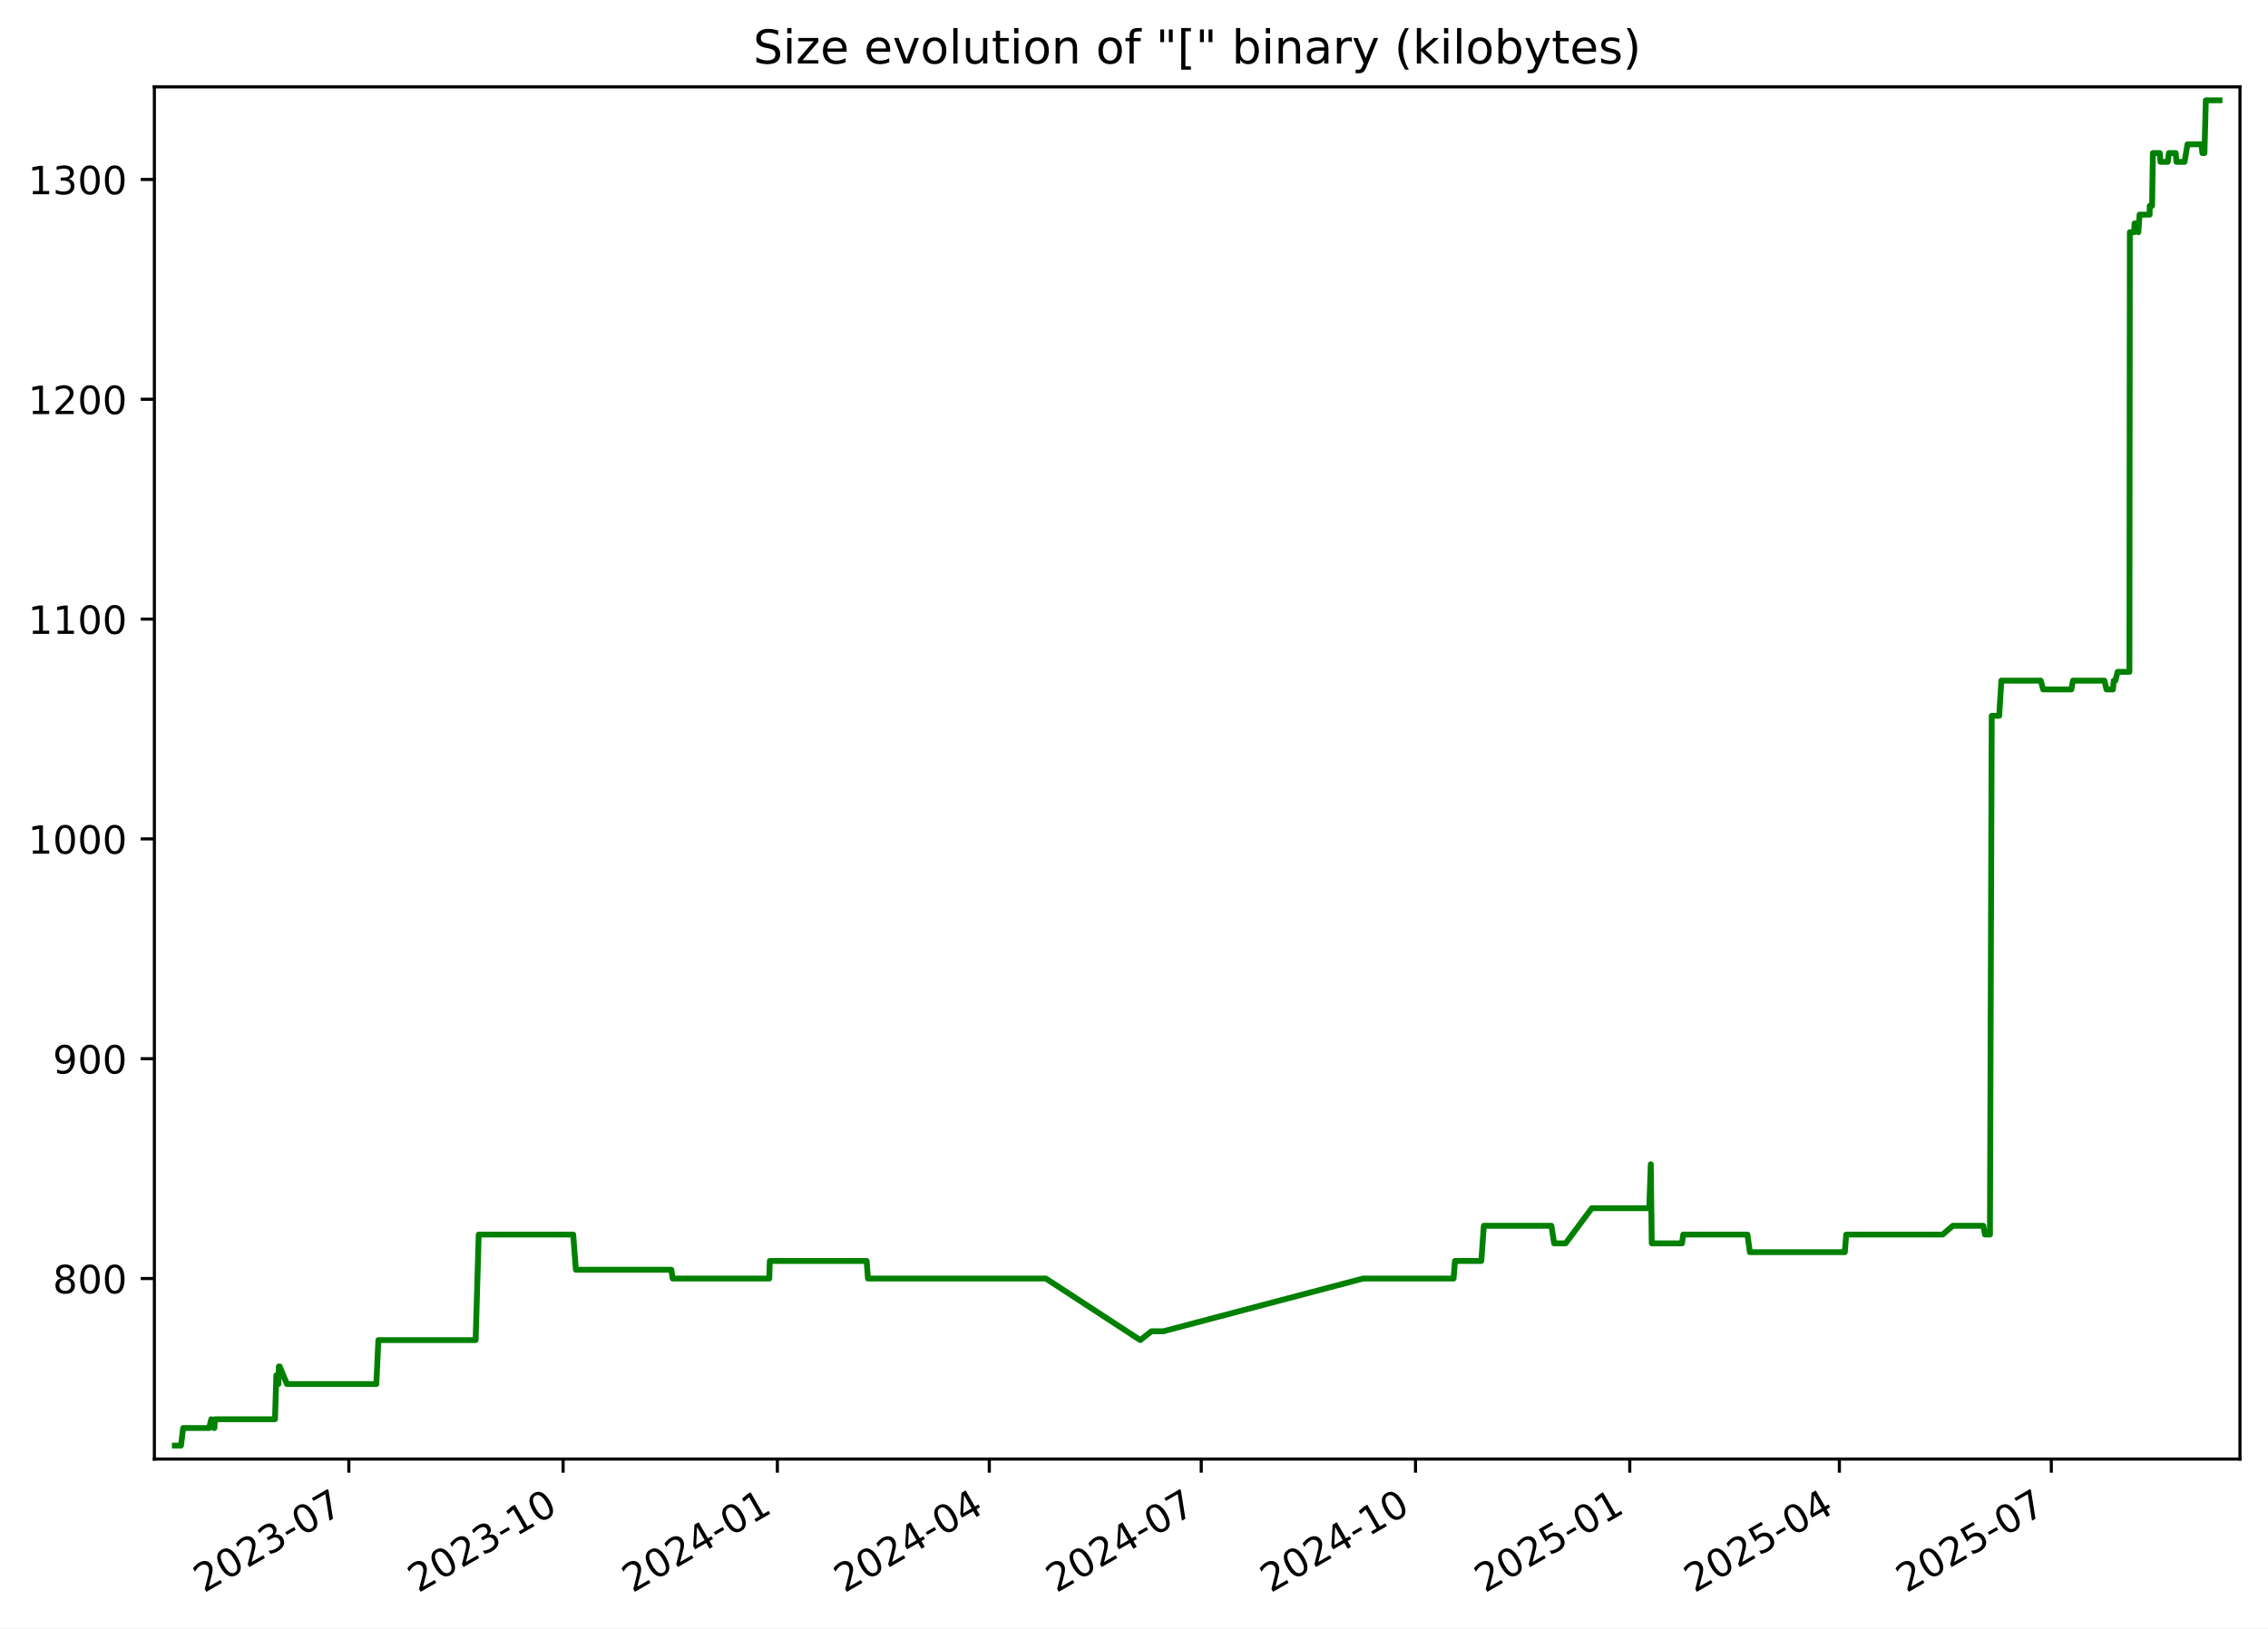
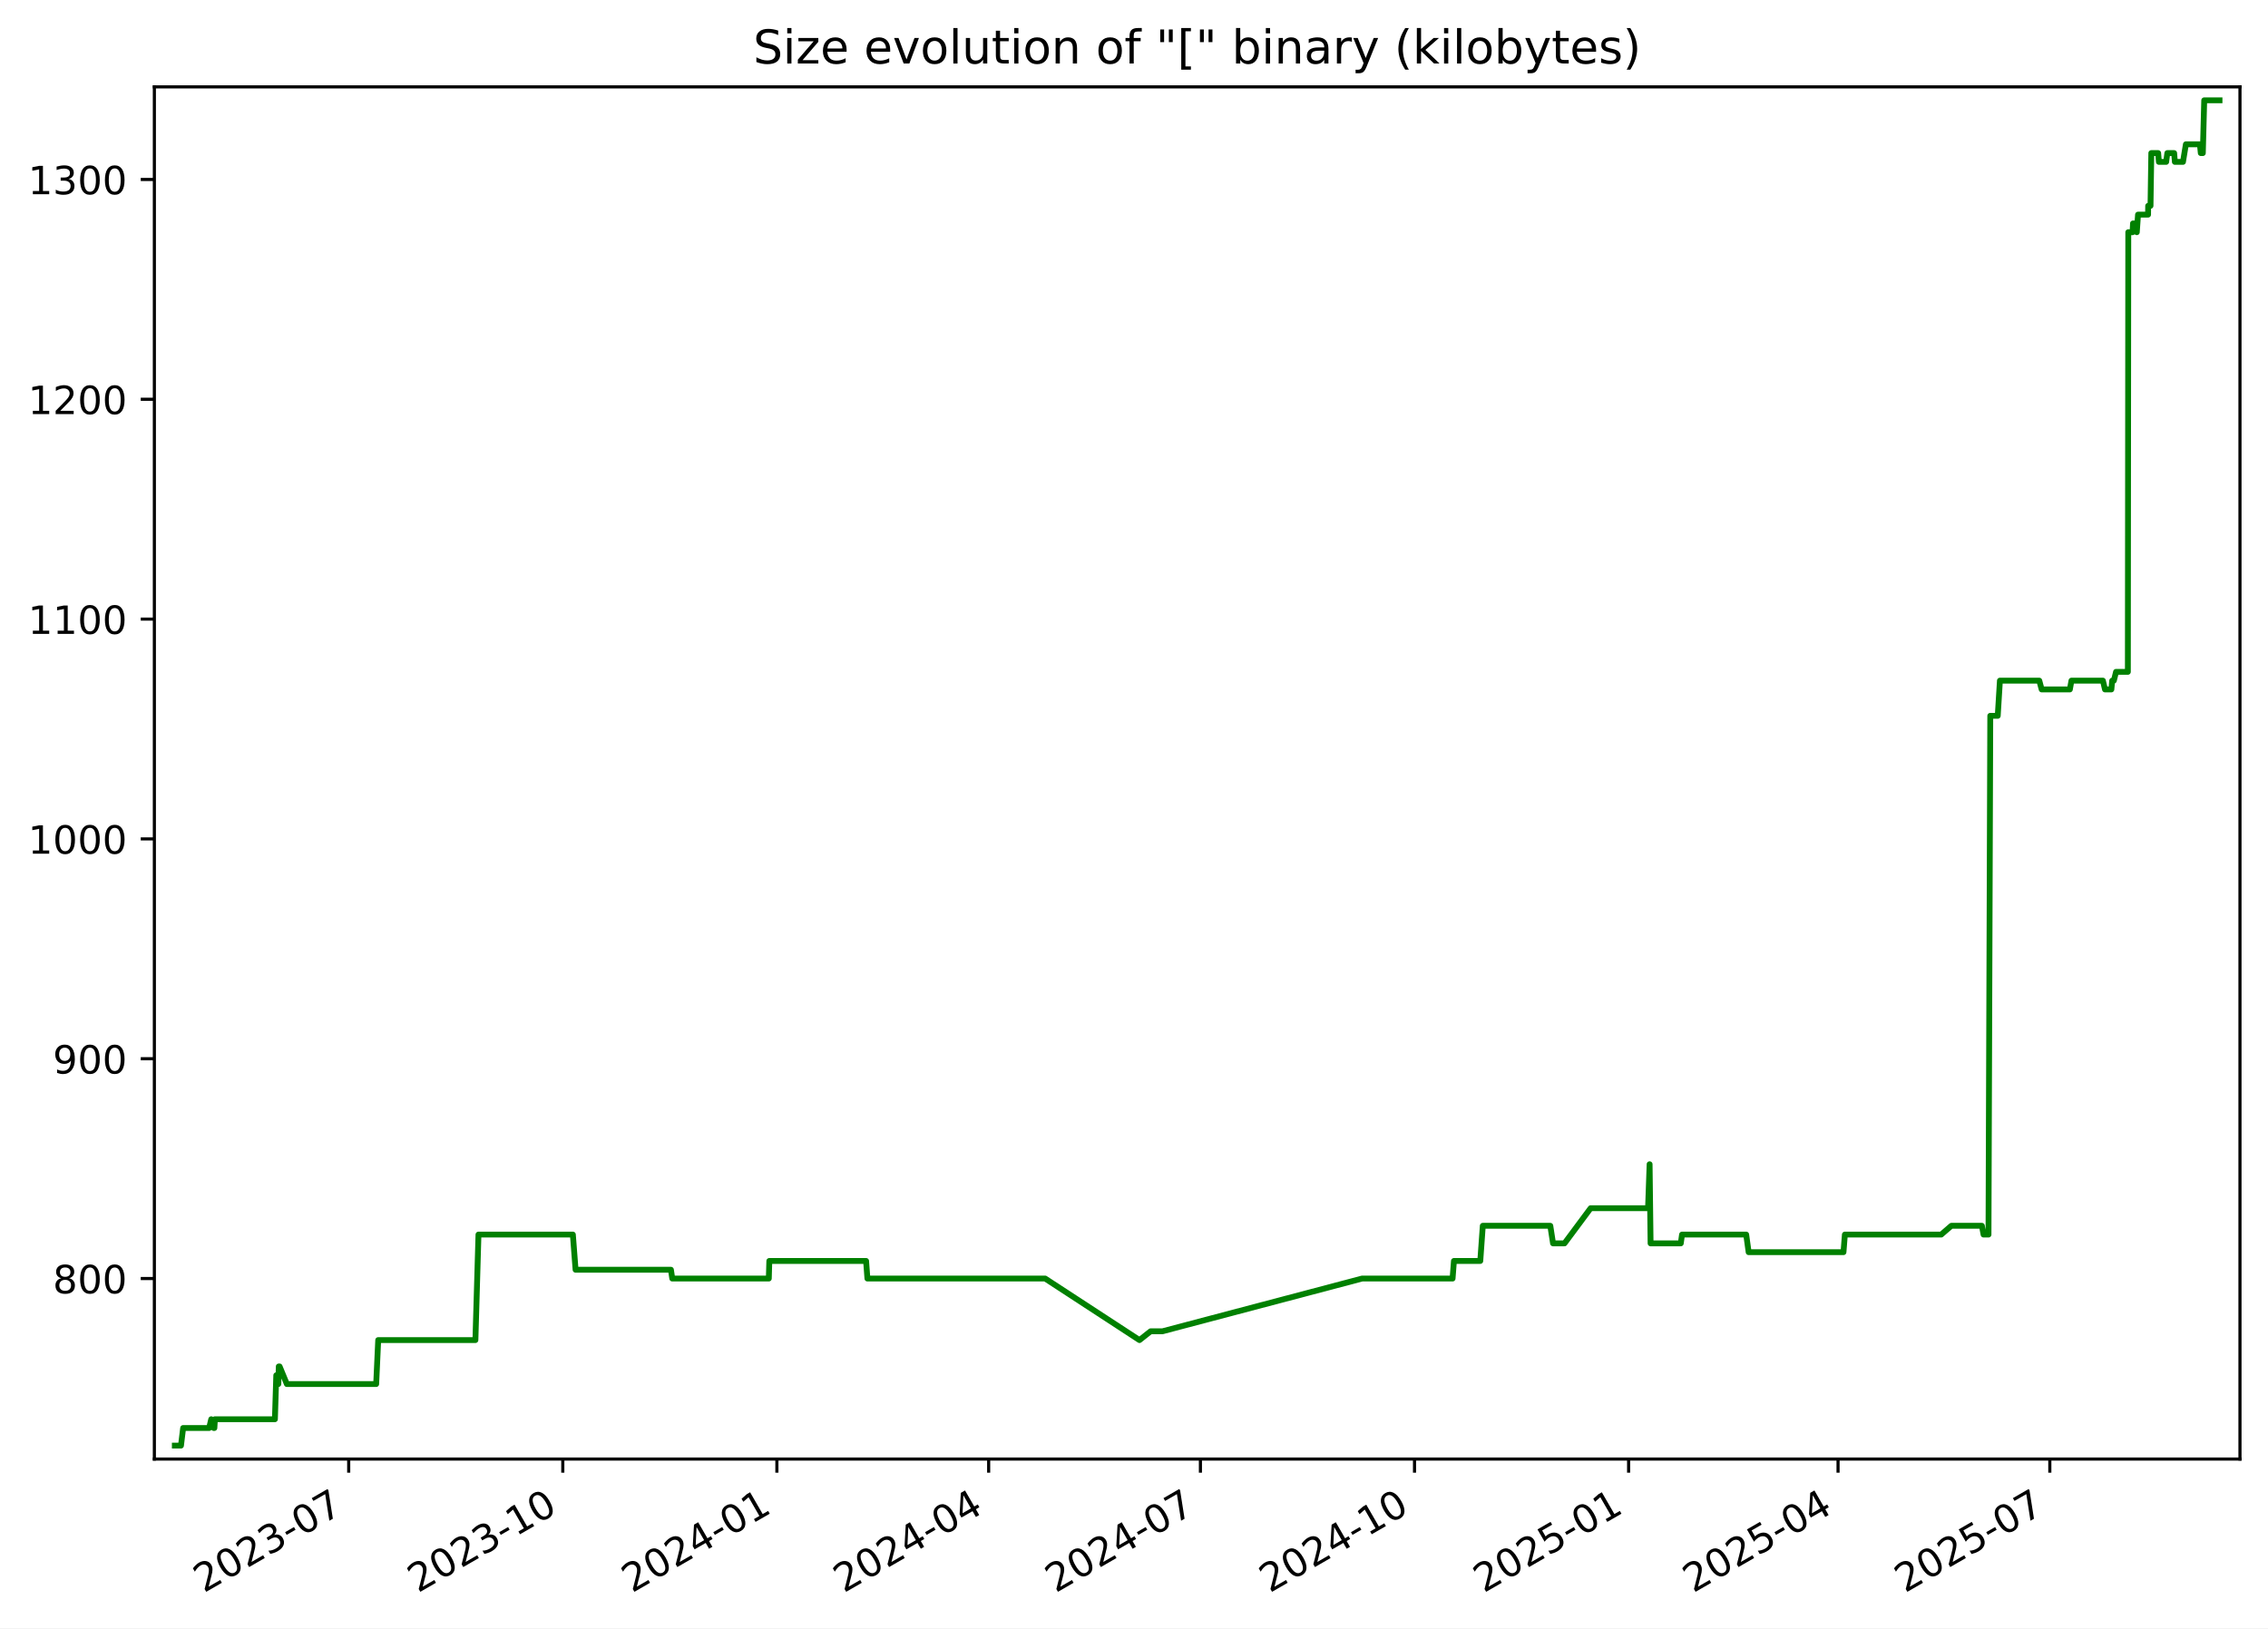
<svg xmlns="http://www.w3.org/2000/svg" xmlns:xlink="http://www.w3.org/1999/xlink" width="582.53pt" height="418.303pt" viewBox="0 0 582.53 418.303" version="1.1">
  <defs>
    <style type="text/css">*{stroke-linejoin: round; stroke-linecap: butt}</style>
  </defs>
  <g id="figure_1">
    <g id="patch_1">
      <path d="M -0 418.303  L 582.53 418.303  L 582.53 0  L -0 0  z " style="fill: #ffffff" />
    </g>
    <g id="axes_1">
      <g id="patch_2">
        <path d="M 39.65 374.83  L 575.33 374.83  L 575.33 22.318  L 39.65 22.318  z " style="fill: #ffffff" />
      </g>
      <g id="matplotlib.axis_1">
        <g id="xtick_1">
          <g id="line2d_1">
            <defs>
-               <path id="m8f43869c59" d="M 0 0  L 0 3.5  " style="stroke: #000000; stroke-width: 0.8" />
+               <path id="m400ce34719" d="M 0 0  L 0 3.5  " style="stroke: #000000; stroke-width: 0.8" />
            </defs>
            <g>
-               <use xlink:href="#m8f43869c59" x="89.599" y="374.83" style="stroke: #000000; stroke-width: 0.8" />
+               <use xlink:href="#m400ce34719" x="89.563" y="374.83" style="stroke: #000000; stroke-width: 0.8" />
            </g>
          </g>
          <g id="text_1">
-             <g transform="translate(52.37389 409.302) rotate(-30) scale(0.1 -0.1)">
+             <g transform="translate(52.33837 409.302) rotate(-30) scale(0.1 -0.1)">
              <defs>
                <path id="DejaVuSans-32" d="M 1228 531  L 3431 531  L 3431 0  L 469 0  L 469 531  Q 828 903 1448 1529  Q 2069 2156 2228 2338  Q 2531 2678 2651 2914  Q 2772 3150 2772 3378  Q 2772 3750 2511 3984  Q 2250 4219 1831 4219  Q 1534 4219 1204 4116  Q 875 4013 500 3803  L 500 4441  Q 881 4594 1212 4672  Q 1544 4750 1819 4750  Q 2544 4750 2975 4387  Q 3406 4025 3406 3419  Q 3406 3131 3298 2873  Q 3191 2616 2906 2266  Q 2828 2175 2409 1742  Q 1991 1309 1228 531  z " transform="scale(0.015625)" />
                <path id="DejaVuSans-30" d="M 2034 4250  Q 1547 4250 1301 3770  Q 1056 3291 1056 2328  Q 1056 1369 1301 889  Q 1547 409 2034 409  Q 2525 409 2770 889  Q 3016 1369 3016 2328  Q 3016 3291 2770 3770  Q 2525 4250 2034 4250  z M 2034 4750  Q 2819 4750 3233 4129  Q 3647 3509 3647 2328  Q 3647 1150 3233 529  Q 2819 -91 2034 -91  Q 1250 -91 836 529  Q 422 1150 422 2328  Q 422 3509 836 4129  Q 1250 4750 2034 4750  z " transform="scale(0.015625)" />
                <path id="DejaVuSans-33" d="M 2597 2516  Q 3050 2419 3304 2112  Q 3559 1806 3559 1356  Q 3559 666 3084 287  Q 2609 -91 1734 -91  Q 1441 -91 1130 -33  Q 819 25 488 141  L 488 750  Q 750 597 1062 519  Q 1375 441 1716 441  Q 2309 441 2620 675  Q 2931 909 2931 1356  Q 2931 1769 2642 2001  Q 2353 2234 1838 2234  L 1294 2234  L 1294 2753  L 1863 2753  Q 2328 2753 2575 2939  Q 2822 3125 2822 3475  Q 2822 3834 2567 4026  Q 2313 4219 1838 4219  Q 1578 4219 1281 4162  Q 984 4106 628 3988  L 628 4550  Q 988 4650 1302 4700  Q 1616 4750 1894 4750  Q 2613 4750 3031 4423  Q 3450 4097 3450 3541  Q 3450 3153 3228 2886  Q 3006 2619 2597 2516  z " transform="scale(0.015625)" />
                <path id="DejaVuSans-2d" d="M 313 2009  L 1997 2009  L 1997 1497  L 313 1497  L 313 2009  z " transform="scale(0.015625)" />
                <path id="DejaVuSans-37" d="M 525 4666  L 3525 4666  L 3525 4397  L 1831 0  L 1172 0  L 2766 4134  L 525 4134  L 525 4666  z " transform="scale(0.015625)" />
              </defs>
              <use xlink:href="#DejaVuSans-32" />
              <use xlink:href="#DejaVuSans-30" x="63.623" />
              <use xlink:href="#DejaVuSans-32" x="127.246" />
              <use xlink:href="#DejaVuSans-33" x="190.869" />
              <use xlink:href="#DejaVuSans-2d" x="254.492" />
              <use xlink:href="#DejaVuSans-30" x="290.576" />
              <use xlink:href="#DejaVuSans-37" x="354.199" />
            </g>
          </g>
        </g>
        <g id="xtick_2">
          <g id="line2d_2">
            <g>
-               <use xlink:href="#m8f43869c59" x="144.632" y="374.83" style="stroke: #000000; stroke-width: 0.8" />
+               <use xlink:href="#m400ce34719" x="144.553" y="374.83" style="stroke: #000000; stroke-width: 0.8" />
            </g>
          </g>
          <g id="text_2">
-             <g transform="translate(107.4072 409.302) rotate(-30) scale(0.1 -0.1)">
+             <g transform="translate(107.3279 409.302) rotate(-30) scale(0.1 -0.1)">
              <defs>
                <path id="DejaVuSans-31" d="M 794 531  L 1825 531  L 1825 4091  L 703 3866  L 703 4441  L 1819 4666  L 2450 4666  L 2450 531  L 3481 531  L 3481 0  L 794 0  L 794 531  z " transform="scale(0.015625)" />
              </defs>
              <use xlink:href="#DejaVuSans-32" />
              <use xlink:href="#DejaVuSans-30" x="63.623" />
              <use xlink:href="#DejaVuSans-32" x="127.246" />
              <use xlink:href="#DejaVuSans-33" x="190.869" />
              <use xlink:href="#DejaVuSans-2d" x="254.492" />
              <use xlink:href="#DejaVuSans-31" x="290.576" />
              <use xlink:href="#DejaVuSans-30" x="354.199" />
            </g>
          </g>
        </g>
        <g id="xtick_3">
          <g id="line2d_3">
            <g>
-               <use xlink:href="#m8f43869c59" x="199.665" y="374.83" style="stroke: #000000; stroke-width: 0.8" />
+               <use xlink:href="#m400ce34719" x="199.542" y="374.83" style="stroke: #000000; stroke-width: 0.8" />
            </g>
          </g>
          <g id="text_3">
-             <g transform="translate(162.4404 409.302) rotate(-30) scale(0.1 -0.1)">
+             <g transform="translate(162.3175 409.302) rotate(-30) scale(0.1 -0.1)">
              <defs>
                <path id="DejaVuSans-34" d="M 2419 4116  L 825 1625  L 2419 1625  L 2419 4116  z M 2253 4666  L 3047 4666  L 3047 1625  L 3713 1625  L 3713 1100  L 3047 1100  L 3047 0  L 2419 0  L 2419 1100  L 313 1100  L 313 1709  L 2253 4666  z " transform="scale(0.015625)" />
              </defs>
              <use xlink:href="#DejaVuSans-32" />
              <use xlink:href="#DejaVuSans-30" x="63.623" />
              <use xlink:href="#DejaVuSans-32" x="127.246" />
              <use xlink:href="#DejaVuSans-34" x="190.869" />
              <use xlink:href="#DejaVuSans-2d" x="254.492" />
              <use xlink:href="#DejaVuSans-30" x="290.576" />
              <use xlink:href="#DejaVuSans-31" x="354.199" />
            </g>
          </g>
        </g>
        <g id="xtick_4">
          <g id="line2d_4">
            <g>
-               <use xlink:href="#m8f43869c59" x="254.1" y="374.83" style="stroke: #000000; stroke-width: 0.8" />
+               <use xlink:href="#m400ce34719" x="253.934" y="374.83" style="stroke: #000000; stroke-width: 0.8" />
            </g>
          </g>
          <g id="text_4">
-             <g transform="translate(216.8755 409.302) rotate(-30) scale(0.1 -0.1)">
+             <g transform="translate(216.7093 409.302) rotate(-30) scale(0.1 -0.1)">
              <use xlink:href="#DejaVuSans-32" />
              <use xlink:href="#DejaVuSans-30" x="63.623" />
              <use xlink:href="#DejaVuSans-32" x="127.246" />
              <use xlink:href="#DejaVuSans-34" x="190.869" />
              <use xlink:href="#DejaVuSans-2d" x="254.492" />
              <use xlink:href="#DejaVuSans-30" x="290.576" />
              <use xlink:href="#DejaVuSans-34" x="354.199" />
            </g>
          </g>
        </g>
        <g id="xtick_5">
          <g id="line2d_5">
            <g>
-               <use xlink:href="#m8f43869c59" x="308.535" y="374.83" style="stroke: #000000; stroke-width: 0.8" />
+               <use xlink:href="#m400ce34719" x="308.326" y="374.83" style="stroke: #000000; stroke-width: 0.8" />
            </g>
          </g>
          <g id="text_5">
-             <g transform="translate(271.3106 409.302) rotate(-30) scale(0.1 -0.1)">
+             <g transform="translate(271.1012 409.302) rotate(-30) scale(0.1 -0.1)">
              <use xlink:href="#DejaVuSans-32" />
              <use xlink:href="#DejaVuSans-30" x="63.623" />
              <use xlink:href="#DejaVuSans-32" x="127.246" />
              <use xlink:href="#DejaVuSans-34" x="190.869" />
              <use xlink:href="#DejaVuSans-2d" x="254.492" />
              <use xlink:href="#DejaVuSans-30" x="290.576" />
              <use xlink:href="#DejaVuSans-37" x="354.199" />
            </g>
          </g>
        </g>
        <g id="xtick_6">
          <g id="line2d_6">
            <g>
-               <use xlink:href="#m8f43869c59" x="363.569" y="374.83" style="stroke: #000000; stroke-width: 0.8" />
+               <use xlink:href="#m400ce34719" x="363.316" y="374.83" style="stroke: #000000; stroke-width: 0.8" />
            </g>
          </g>
          <g id="text_6">
-             <g transform="translate(326.3439 409.302) rotate(-30) scale(0.1 -0.1)">
+             <g transform="translate(326.0907 409.302) rotate(-30) scale(0.1 -0.1)">
              <use xlink:href="#DejaVuSans-32" />
              <use xlink:href="#DejaVuSans-30" x="63.623" />
              <use xlink:href="#DejaVuSans-32" x="127.246" />
              <use xlink:href="#DejaVuSans-34" x="190.869" />
              <use xlink:href="#DejaVuSans-2d" x="254.492" />
              <use xlink:href="#DejaVuSans-31" x="290.576" />
              <use xlink:href="#DejaVuSans-30" x="354.199" />
            </g>
          </g>
        </g>
        <g id="xtick_7">
          <g id="line2d_7">
            <g>
-               <use xlink:href="#m8f43869c59" x="418.602" y="374.83" style="stroke: #000000; stroke-width: 0.8" />
+               <use xlink:href="#m400ce34719" x="418.305" y="374.83" style="stroke: #000000; stroke-width: 0.8" />
            </g>
          </g>
          <g id="text_7">
-             <g transform="translate(381.3772 409.302) rotate(-30) scale(0.1 -0.1)">
+             <g transform="translate(381.0803 409.302) rotate(-30) scale(0.1 -0.1)">
              <defs>
                <path id="DejaVuSans-35" d="M 691 4666  L 3169 4666  L 3169 4134  L 1269 4134  L 1269 2991  Q 1406 3038 1543 3061  Q 1681 3084 1819 3084  Q 2600 3084 3056 2656  Q 3513 2228 3513 1497  Q 3513 744 3044 326  Q 2575 -91 1722 -91  Q 1428 -91 1123 -41  Q 819 9 494 109  L 494 744  Q 775 591 1075 516  Q 1375 441 1709 441  Q 2250 441 2565 725  Q 2881 1009 2881 1497  Q 2881 1984 2565 2268  Q 2250 2553 1709 2553  Q 1456 2553 1204 2497  Q 953 2441 691 2322  L 691 4666  z " transform="scale(0.015625)" />
              </defs>
              <use xlink:href="#DejaVuSans-32" />
              <use xlink:href="#DejaVuSans-30" x="63.623" />
              <use xlink:href="#DejaVuSans-32" x="127.246" />
              <use xlink:href="#DejaVuSans-35" x="190.869" />
              <use xlink:href="#DejaVuSans-2d" x="254.492" />
              <use xlink:href="#DejaVuSans-30" x="290.576" />
              <use xlink:href="#DejaVuSans-31" x="354.199" />
            </g>
          </g>
        </g>
        <g id="xtick_8">
          <g id="line2d_8">
            <g>
-               <use xlink:href="#m8f43869c59" x="472.439" y="374.83" style="stroke: #000000; stroke-width: 0.8" />
+               <use xlink:href="#m400ce34719" x="472.099" y="374.83" style="stroke: #000000; stroke-width: 0.8" />
            </g>
          </g>
          <g id="text_8">
-             <g transform="translate(435.2141 409.302) rotate(-30) scale(0.1 -0.1)">
+             <g transform="translate(434.8744 409.302) rotate(-30) scale(0.1 -0.1)">
              <use xlink:href="#DejaVuSans-32" />
              <use xlink:href="#DejaVuSans-30" x="63.623" />
              <use xlink:href="#DejaVuSans-32" x="127.246" />
              <use xlink:href="#DejaVuSans-35" x="190.869" />
              <use xlink:href="#DejaVuSans-2d" x="254.492" />
              <use xlink:href="#DejaVuSans-30" x="290.576" />
              <use xlink:href="#DejaVuSans-34" x="354.199" />
            </g>
          </g>
        </g>
        <g id="xtick_9">
          <g id="line2d_9">
            <g>
-               <use xlink:href="#m8f43869c59" x="526.874" y="374.83" style="stroke: #000000; stroke-width: 0.8" />
+               <use xlink:href="#m400ce34719" x="526.491" y="374.83" style="stroke: #000000; stroke-width: 0.8" />
            </g>
          </g>
          <g id="text_9">
-             <g transform="translate(489.6492 409.302) rotate(-30) scale(0.1 -0.1)">
+             <g transform="translate(489.2662 409.302) rotate(-30) scale(0.1 -0.1)">
              <use xlink:href="#DejaVuSans-32" />
              <use xlink:href="#DejaVuSans-30" x="63.623" />
              <use xlink:href="#DejaVuSans-32" x="127.246" />
              <use xlink:href="#DejaVuSans-35" x="190.869" />
              <use xlink:href="#DejaVuSans-2d" x="254.492" />
              <use xlink:href="#DejaVuSans-30" x="290.576" />
              <use xlink:href="#DejaVuSans-37" x="354.199" />
            </g>
          </g>
        </g>
      </g>
      <g id="matplotlib.axis_2">
        <g id="ytick_1">
          <g id="line2d_10">
            <defs>
-               <path id="m1476ed6669" d="M 0 0  L -3.5 0  " style="stroke: #000000; stroke-width: 0.8" />
+               <path id="mbc08c02a59" d="M 0 0  L -3.5 0  " style="stroke: #000000; stroke-width: 0.8" />
            </defs>
            <g>
-               <use xlink:href="#m1476ed6669" x="39.65" y="328.456" style="stroke: #000000; stroke-width: 0.8" />
+               <use xlink:href="#mbc08c02a59" x="39.65" y="328.456" style="stroke: #000000; stroke-width: 0.8" />
            </g>
          </g>
          <g id="text_10">
            <g transform="translate(13.5625 332.2557) scale(0.1 -0.1)">
              <defs>
                <path id="DejaVuSans-38" d="M 2034 2216  Q 1584 2216 1326 1975  Q 1069 1734 1069 1313  Q 1069 891 1326 650  Q 1584 409 2034 409  Q 2484 409 2743 651  Q 3003 894 3003 1313  Q 3003 1734 2745 1975  Q 2488 2216 2034 2216  z M 1403 2484  Q 997 2584 770 2862  Q 544 3141 544 3541  Q 544 4100 942 4425  Q 1341 4750 2034 4750  Q 2731 4750 3128 4425  Q 3525 4100 3525 3541  Q 3525 3141 3298 2862  Q 3072 2584 2669 2484  Q 3125 2378 3379 2068  Q 3634 1759 3634 1313  Q 3634 634 3220 271  Q 2806 -91 2034 -91  Q 1263 -91 848 271  Q 434 634 434 1313  Q 434 1759 690 2068  Q 947 2378 1403 2484  z M 1172 3481  Q 1172 3119 1398 2916  Q 1625 2713 2034 2713  Q 2441 2713 2670 2916  Q 2900 3119 2900 3481  Q 2900 3844 2670 4047  Q 2441 4250 2034 4250  Q 1625 4250 1398 4047  Q 1172 3844 1172 3481  z " transform="scale(0.015625)" />
              </defs>
              <use xlink:href="#DejaVuSans-38" />
              <use xlink:href="#DejaVuSans-30" x="63.623" />
              <use xlink:href="#DejaVuSans-30" x="127.246" />
            </g>
          </g>
        </g>
        <g id="ytick_2">
          <g id="line2d_11">
            <g>
-               <use xlink:href="#m1476ed6669" x="39.65" y="271.986" style="stroke: #000000; stroke-width: 0.8" />
+               <use xlink:href="#mbc08c02a59" x="39.65" y="271.986" style="stroke: #000000; stroke-width: 0.8" />
            </g>
          </g>
          <g id="text_11">
            <g transform="translate(13.5625 275.7851) scale(0.1 -0.1)">
              <defs>
                <path id="DejaVuSans-39" d="M 703 97  L 703 672  Q 941 559 1184 500  Q 1428 441 1663 441  Q 2288 441 2617 861  Q 2947 1281 2994 2138  Q 2813 1869 2534 1725  Q 2256 1581 1919 1581  Q 1219 1581 811 2004  Q 403 2428 403 3163  Q 403 3881 828 4315  Q 1253 4750 1959 4750  Q 2769 4750 3195 4129  Q 3622 3509 3622 2328  Q 3622 1225 3098 567  Q 2575 -91 1691 -91  Q 1453 -91 1209 -44  Q 966 3 703 97  z M 1959 2075  Q 2384 2075 2632 2365  Q 2881 2656 2881 3163  Q 2881 3666 2632 3958  Q 2384 4250 1959 4250  Q 1534 4250 1286 3958  Q 1038 3666 1038 3163  Q 1038 2656 1286 2365  Q 1534 2075 1959 2075  z " transform="scale(0.015625)" />
              </defs>
              <use xlink:href="#DejaVuSans-39" />
              <use xlink:href="#DejaVuSans-30" x="63.623" />
              <use xlink:href="#DejaVuSans-30" x="127.246" />
            </g>
          </g>
        </g>
        <g id="ytick_3">
          <g id="line2d_12">
            <g>
-               <use xlink:href="#m1476ed6669" x="39.65" y="215.515" style="stroke: #000000; stroke-width: 0.8" />
+               <use xlink:href="#mbc08c02a59" x="39.65" y="215.515" style="stroke: #000000; stroke-width: 0.8" />
            </g>
          </g>
          <g id="text_12">
            <g transform="translate(7.2 219.3145) scale(0.1 -0.1)">
              <use xlink:href="#DejaVuSans-31" />
              <use xlink:href="#DejaVuSans-30" x="63.623" />
              <use xlink:href="#DejaVuSans-30" x="127.246" />
              <use xlink:href="#DejaVuSans-30" x="190.869" />
            </g>
          </g>
        </g>
        <g id="ytick_4">
          <g id="line2d_13">
            <g>
-               <use xlink:href="#m1476ed6669" x="39.65" y="159.045" style="stroke: #000000; stroke-width: 0.8" />
+               <use xlink:href="#mbc08c02a59" x="39.65" y="159.045" style="stroke: #000000; stroke-width: 0.8" />
            </g>
          </g>
          <g id="text_13">
            <g transform="translate(7.2 162.8439) scale(0.1 -0.1)">
              <use xlink:href="#DejaVuSans-31" />
              <use xlink:href="#DejaVuSans-31" x="63.623" />
              <use xlink:href="#DejaVuSans-30" x="127.246" />
              <use xlink:href="#DejaVuSans-30" x="190.869" />
            </g>
          </g>
        </g>
        <g id="ytick_5">
          <g id="line2d_14">
            <g>
-               <use xlink:href="#m1476ed6669" x="39.65" y="102.574" style="stroke: #000000; stroke-width: 0.8" />
+               <use xlink:href="#mbc08c02a59" x="39.65" y="102.574" style="stroke: #000000; stroke-width: 0.8" />
            </g>
          </g>
          <g id="text_14">
            <g transform="translate(7.2 106.3733) scale(0.1 -0.1)">
              <use xlink:href="#DejaVuSans-31" />
              <use xlink:href="#DejaVuSans-32" x="63.623" />
              <use xlink:href="#DejaVuSans-30" x="127.246" />
              <use xlink:href="#DejaVuSans-30" x="190.869" />
            </g>
          </g>
        </g>
        <g id="ytick_6">
          <g id="line2d_15">
            <g>
-               <use xlink:href="#m1476ed6669" x="39.65" y="46.104" style="stroke: #000000; stroke-width: 0.8" />
+               <use xlink:href="#mbc08c02a59" x="39.65" y="46.104" style="stroke: #000000; stroke-width: 0.8" />
            </g>
          </g>
          <g id="text_15">
            <g transform="translate(7.2 49.90276) scale(0.1 -0.1)">
              <use xlink:href="#DejaVuSans-31" />
              <use xlink:href="#DejaVuSans-33" x="63.623" />
              <use xlink:href="#DejaVuSans-30" x="127.246" />
              <use xlink:href="#DejaVuSans-30" x="190.869" />
            </g>
          </g>
        </g>
      </g>
      <g id="line2d_16">
-         <path d="M 44.902 371.374  L 46.485 371.374  L 47.039 366.856  L 53.725 366.856  L 54.263 364.598  L 54.906 366.856  L 55.07 366.856  L 55.205 364.598  L 70.632 364.598  L 70.982 353.304  L 71.517 355.562  L 71.625 351.045  L 71.837 351.045  L 73.701 355.562  L 96.663 355.562  L 97.184 344.268  L 122.169 344.268  L 122.957 317.162  L 147.222 317.162  L 147.916 326.198  L 172.429 326.198  L 172.771 328.456  L 197.589 328.456  L 197.719 323.939  L 222.597 323.939  L 222.933 328.456  L 268.625 328.456  L 292.87 344.268  L 295.733 342.009  L 298.769 342.009  L 350.101 328.456  L 373.353 328.456  L 373.701 323.939  L 380.473 323.939  L 381.119 314.904  L 398.474 314.904  L 399.176 319.421  L 402.122 319.421  L 408.841 310.386  L 423.6 310.386  L 423.999 299.092  L 424.25 319.421  L 432.013 319.421  L 432.333 317.162  L 448.827 317.162  L 449.456 321.68  L 473.838 321.68  L 474.19 317.162  L 498.952 317.162  L 501.566 314.904  L 509.41 314.904  L 509.842 317.162  L 511.112 317.162  L 511.566 183.892  L 513.489 183.892  L 514.045 174.856  L 524.165 174.856  L 524.776 177.115  L 532.026 177.115  L 532.437 174.856  L 540.52 174.856  L 541.056 177.115  L 542.694 177.115  L 542.91 174.856  L 543.333 174.856  L 543.898 172.598  L 546.936 172.598  L 547.042 59.656  L 548.146 59.656  L 548.257 57.398  L 548.844 57.398  L 549.233 59.656  L 549.548 55.139  L 552.132 55.139  L 552.152 52.88  L 552.757 52.88  L 552.962 39.327  L 554.727 39.327  L 554.911 41.586  L 556.783 41.586  L 557.08 39.327  L 558.832 39.327  L 559.017 41.586  L 561.104 41.586  L 561.851 37.068  L 565.453 37.068  L 565.679 39.327  L 566.206 39.327  L 566.562 25.774  L 570.078 25.774  L 570.078 25.774  " clip-path="url(#p57a7c7a288)" style="fill: none; stroke: #008000; stroke-width: 1.5; stroke-linecap: square" />
+         <path d="M 44.902 371.374  L 46.484 371.374  L 47.037 366.856  L 53.718 366.856  L 54.255 364.598  L 54.898 366.856  L 55.062 366.856  L 55.197 364.598  L 70.611 364.598  L 70.961 353.304  L 71.496 355.562  L 71.603 351.045  L 71.815 351.045  L 73.679 355.562  L 96.622 355.562  L 97.142 344.268  L 122.108 344.268  L 122.895 317.162  L 147.141 317.162  L 147.834 326.198  L 172.328 326.198  L 172.67 328.456  L 197.468 328.456  L 197.597 323.939  L 222.456 323.939  L 222.791 328.456  L 268.447 328.456  L 292.673 344.268  L 295.533 342.009  L 298.567 342.009  L 349.858 328.456  L 373.092 328.456  L 373.44 323.939  L 380.206 323.939  L 380.852 314.904  L 398.193 314.904  L 398.895 319.421  L 401.838 319.421  L 408.551 310.386  L 423.299 310.386  L 423.698 299.092  L 423.949 319.421  L 431.705 319.421  L 432.025 317.162  L 448.506 317.162  L 449.134 321.68  L 473.497 321.68  L 473.849 317.162  L 498.592 317.162  L 501.203 314.904  L 509.041 314.904  L 509.473 317.162  L 510.742 317.162  L 511.196 183.892  L 513.117 183.892  L 513.673 174.856  L 523.785 174.856  L 524.395 177.115  L 531.639 177.115  L 532.049 174.856  L 540.126 174.856  L 540.662 177.115  L 542.299 177.115  L 542.514 174.856  L 542.937 174.856  L 543.501 172.598  L 546.537 172.598  L 546.643 59.656  L 547.746 59.656  L 547.857 57.398  L 548.444 57.398  L 548.832 59.656  L 549.147 55.139  L 551.729 55.139  L 551.749 52.88  L 552.354 52.88  L 552.558 39.327  L 554.322 39.327  L 554.506 41.586  L 556.376 41.586  L 556.673 39.327  L 558.424 39.327  L 558.608 41.586  L 560.694 41.586  L 561.44 37.068  L 565.039 37.068  L 565.266 39.327  L 565.792 39.327  L 566.147 25.774  L 570.078 25.774  L 570.078 25.774  " clip-path="url(#pe8c89bcf34)" style="fill: none; stroke: #008000; stroke-width: 1.5; stroke-linecap: square" />
      </g>
      <g id="patch_3">
        <path d="M 39.65 374.83  L 39.65 22.318  " style="fill: none; stroke: #000000; stroke-width: 0.8; stroke-linejoin: miter; stroke-linecap: square" />
      </g>
      <g id="patch_4">
        <path d="M 575.33 374.83  L 575.33 22.318  " style="fill: none; stroke: #000000; stroke-width: 0.8; stroke-linejoin: miter; stroke-linecap: square" />
      </g>
      <g id="patch_5">
        <path d="M 39.65 374.83  L 575.33 374.83  " style="fill: none; stroke: #000000; stroke-width: 0.8; stroke-linejoin: miter; stroke-linecap: square" />
      </g>
      <g id="patch_6">
        <path d="M 39.65 22.318  L 575.33 22.318  " style="fill: none; stroke: #000000; stroke-width: 0.8; stroke-linejoin: miter; stroke-linecap: square" />
      </g>
      <g id="text_16">
        <g transform="translate(193.4534 16.31812) scale(0.12 -0.12)">
          <defs>
            <path id="DejaVuSans-53" d="M 3425 4513  L 3425 3897  Q 3066 4069 2747 4153  Q 2428 4238 2131 4238  Q 1616 4238 1336 4038  Q 1056 3838 1056 3469  Q 1056 3159 1242 3001  Q 1428 2844 1947 2747  L 2328 2669  Q 3034 2534 3370 2195  Q 3706 1856 3706 1288  Q 3706 609 3251 259  Q 2797 -91 1919 -91  Q 1588 -91 1214 -16  Q 841 59 441 206  L 441 856  Q 825 641 1194 531  Q 1563 422 1919 422  Q 2459 422 2753 634  Q 3047 847 3047 1241  Q 3047 1584 2836 1778  Q 2625 1972 2144 2069  L 1759 2144  Q 1053 2284 737 2584  Q 422 2884 422 3419  Q 422 4038 858 4394  Q 1294 4750 2059 4750  Q 2388 4750 2728 4690  Q 3069 4631 3425 4513  z " transform="scale(0.015625)" />
            <path id="DejaVuSans-69" d="M 603 3500  L 1178 3500  L 1178 0  L 603 0  L 603 3500  z M 603 4863  L 1178 4863  L 1178 4134  L 603 4134  L 603 4863  z " transform="scale(0.015625)" />
            <path id="DejaVuSans-7a" d="M 353 3500  L 3084 3500  L 3084 2975  L 922 459  L 3084 459  L 3084 0  L 275 0  L 275 525  L 2438 3041  L 353 3041  L 353 3500  z " transform="scale(0.015625)" />
            <path id="DejaVuSans-65" d="M 3597 1894  L 3597 1613  L 953 1613  Q 991 1019 1311 708  Q 1631 397 2203 397  Q 2534 397 2845 478  Q 3156 559 3463 722  L 3463 178  Q 3153 47 2828 -22  Q 2503 -91 2169 -91  Q 1331 -91 842 396  Q 353 884 353 1716  Q 353 2575 817 3079  Q 1281 3584 2069 3584  Q 2775 3584 3186 3129  Q 3597 2675 3597 1894  z M 3022 2063  Q 3016 2534 2758 2815  Q 2500 3097 2075 3097  Q 1594 3097 1305 2825  Q 1016 2553 972 2059  L 3022 2063  z " transform="scale(0.015625)" />
            <path id="DejaVuSans-20" transform="scale(0.015625)" />
            <path id="DejaVuSans-76" d="M 191 3500  L 800 3500  L 1894 563  L 2988 3500  L 3597 3500  L 2284 0  L 1503 0  L 191 3500  z " transform="scale(0.015625)" />
            <path id="DejaVuSans-6f" d="M 1959 3097  Q 1497 3097 1228 2736  Q 959 2375 959 1747  Q 959 1119 1226 758  Q 1494 397 1959 397  Q 2419 397 2687 759  Q 2956 1122 2956 1747  Q 2956 2369 2687 2733  Q 2419 3097 1959 3097  z M 1959 3584  Q 2709 3584 3137 3096  Q 3566 2609 3566 1747  Q 3566 888 3137 398  Q 2709 -91 1959 -91  Q 1206 -91 779 398  Q 353 888 353 1747  Q 353 2609 779 3096  Q 1206 3584 1959 3584  z " transform="scale(0.015625)" />
            <path id="DejaVuSans-6c" d="M 603 4863  L 1178 4863  L 1178 0  L 603 0  L 603 4863  z " transform="scale(0.015625)" />
            <path id="DejaVuSans-75" d="M 544 1381  L 544 3500  L 1119 3500  L 1119 1403  Q 1119 906 1312 657  Q 1506 409 1894 409  Q 2359 409 2629 706  Q 2900 1003 2900 1516  L 2900 3500  L 3475 3500  L 3475 0  L 2900 0  L 2900 538  Q 2691 219 2414 64  Q 2138 -91 1772 -91  Q 1169 -91 856 284  Q 544 659 544 1381  z M 1991 3584  L 1991 3584  z " transform="scale(0.015625)" />
            <path id="DejaVuSans-74" d="M 1172 4494  L 1172 3500  L 2356 3500  L 2356 3053  L 1172 3053  L 1172 1153  Q 1172 725 1289 603  Q 1406 481 1766 481  L 2356 481  L 2356 0  L 1766 0  Q 1100 0 847 248  Q 594 497 594 1153  L 594 3053  L 172 3053  L 172 3500  L 594 3500  L 594 4494  L 1172 4494  z " transform="scale(0.015625)" />
            <path id="DejaVuSans-6e" d="M 3513 2113  L 3513 0  L 2938 0  L 2938 2094  Q 2938 2591 2744 2837  Q 2550 3084 2163 3084  Q 1697 3084 1428 2787  Q 1159 2491 1159 1978  L 1159 0  L 581 0  L 581 3500  L 1159 3500  L 1159 2956  Q 1366 3272 1645 3428  Q 1925 3584 2291 3584  Q 2894 3584 3203 3211  Q 3513 2838 3513 2113  z " transform="scale(0.015625)" />
            <path id="DejaVuSans-66" d="M 2375 4863  L 2375 4384  L 1825 4384  Q 1516 4384 1395 4259  Q 1275 4134 1275 3809  L 1275 3500  L 2222 3500  L 2222 3053  L 1275 3053  L 1275 0  L 697 0  L 697 3053  L 147 3053  L 147 3500  L 697 3500  L 697 3744  Q 697 4328 969 4595  Q 1241 4863 1831 4863  L 2375 4863  z " transform="scale(0.015625)" />
            <path id="DejaVuSans-22" d="M 1147 4666  L 1147 2931  L 616 2931  L 616 4666  L 1147 4666  z M 2328 4666  L 2328 2931  L 1797 2931  L 1797 4666  L 2328 4666  z " transform="scale(0.015625)" />
            <path id="DejaVuSans-5b" d="M 550 4863  L 1875 4863  L 1875 4416  L 1125 4416  L 1125 -397  L 1875 -397  L 1875 -844  L 550 -844  L 550 4863  z " transform="scale(0.015625)" />
            <path id="DejaVuSans-62" d="M 3116 1747  Q 3116 2381 2855 2742  Q 2594 3103 2138 3103  Q 1681 3103 1420 2742  Q 1159 2381 1159 1747  Q 1159 1113 1420 752  Q 1681 391 2138 391  Q 2594 391 2855 752  Q 3116 1113 3116 1747  z M 1159 2969  Q 1341 3281 1617 3432  Q 1894 3584 2278 3584  Q 2916 3584 3314 3078  Q 3713 2572 3713 1747  Q 3713 922 3314 415  Q 2916 -91 2278 -91  Q 1894 -91 1617 61  Q 1341 213 1159 525  L 1159 0  L 581 0  L 581 4863  L 1159 4863  L 1159 2969  z " transform="scale(0.015625)" />
            <path id="DejaVuSans-61" d="M 2194 1759  Q 1497 1759 1228 1600  Q 959 1441 959 1056  Q 959 750 1161 570  Q 1363 391 1709 391  Q 2188 391 2477 730  Q 2766 1069 2766 1631  L 2766 1759  L 2194 1759  z M 3341 1997  L 3341 0  L 2766 0  L 2766 531  Q 2569 213 2275 61  Q 1981 -91 1556 -91  Q 1019 -91 701 211  Q 384 513 384 1019  Q 384 1609 779 1909  Q 1175 2209 1959 2209  L 2766 2209  L 2766 2266  Q 2766 2663 2505 2880  Q 2244 3097 1772 3097  Q 1472 3097 1187 3025  Q 903 2953 641 2809  L 641 3341  Q 956 3463 1253 3523  Q 1550 3584 1831 3584  Q 2591 3584 2966 3190  Q 3341 2797 3341 1997  z " transform="scale(0.015625)" />
            <path id="DejaVuSans-72" d="M 2631 2963  Q 2534 3019 2420 3045  Q 2306 3072 2169 3072  Q 1681 3072 1420 2755  Q 1159 2438 1159 1844  L 1159 0  L 581 0  L 581 3500  L 1159 3500  L 1159 2956  Q 1341 3275 1631 3429  Q 1922 3584 2338 3584  Q 2397 3584 2469 3576  Q 2541 3569 2628 3553  L 2631 2963  z " transform="scale(0.015625)" />
            <path id="DejaVuSans-79" d="M 2059 -325  Q 1816 -950 1584 -1140  Q 1353 -1331 966 -1331  L 506 -1331  L 506 -850  L 844 -850  Q 1081 -850 1212 -737  Q 1344 -625 1503 -206  L 1606 56  L 191 3500  L 800 3500  L 1894 763  L 2988 3500  L 3597 3500  L 2059 -325  z " transform="scale(0.015625)" />
            <path id="DejaVuSans-28" d="M 1984 4856  Q 1566 4138 1362 3434  Q 1159 2731 1159 2009  Q 1159 1288 1364 580  Q 1569 -128 1984 -844  L 1484 -844  Q 1016 -109 783 600  Q 550 1309 550 2009  Q 550 2706 781 3412  Q 1013 4119 1484 4856  L 1984 4856  z " transform="scale(0.015625)" />
            <path id="DejaVuSans-6b" d="M 581 4863  L 1159 4863  L 1159 1991  L 2875 3500  L 3609 3500  L 1753 1863  L 3688 0  L 2938 0  L 1159 1709  L 1159 0  L 581 0  L 581 4863  z " transform="scale(0.015625)" />
            <path id="DejaVuSans-73" d="M 2834 3397  L 2834 2853  Q 2591 2978 2328 3040  Q 2066 3103 1784 3103  Q 1356 3103 1142 2972  Q 928 2841 928 2578  Q 928 2378 1081 2264  Q 1234 2150 1697 2047  L 1894 2003  Q 2506 1872 2764 1633  Q 3022 1394 3022 966  Q 3022 478 2636 193  Q 2250 -91 1575 -91  Q 1294 -91 989 -36  Q 684 19 347 128  L 347 722  Q 666 556 975 473  Q 1284 391 1588 391  Q 1994 391 2212 530  Q 2431 669 2431 922  Q 2431 1156 2273 1281  Q 2116 1406 1581 1522  L 1381 1569  Q 847 1681 609 1914  Q 372 2147 372 2553  Q 372 3047 722 3315  Q 1072 3584 1716 3584  Q 2034 3584 2315 3537  Q 2597 3491 2834 3397  z " transform="scale(0.015625)" />
            <path id="DejaVuSans-29" d="M 513 4856  L 1013 4856  Q 1481 4119 1714 3412  Q 1947 2706 1947 2009  Q 1947 1309 1714 600  Q 1481 -109 1013 -844  L 513 -844  Q 928 -128 1133 580  Q 1338 1288 1338 2009  Q 1338 2731 1133 3434  Q 928 4138 513 4856  z " transform="scale(0.015625)" />
          </defs>
          <use xlink:href="#DejaVuSans-53" />
          <use xlink:href="#DejaVuSans-69" x="63.477" />
          <use xlink:href="#DejaVuSans-7a" x="91.26" />
          <use xlink:href="#DejaVuSans-65" x="143.75" />
          <use xlink:href="#DejaVuSans-20" x="205.273" />
          <use xlink:href="#DejaVuSans-65" x="237.061" />
          <use xlink:href="#DejaVuSans-76" x="298.584" />
          <use xlink:href="#DejaVuSans-6f" x="357.764" />
          <use xlink:href="#DejaVuSans-6c" x="418.945" />
          <use xlink:href="#DejaVuSans-75" x="446.729" />
          <use xlink:href="#DejaVuSans-74" x="510.107" />
          <use xlink:href="#DejaVuSans-69" x="549.316" />
          <use xlink:href="#DejaVuSans-6f" x="577.1" />
          <use xlink:href="#DejaVuSans-6e" x="638.281" />
          <use xlink:href="#DejaVuSans-20" x="701.66" />
          <use xlink:href="#DejaVuSans-6f" x="733.447" />
          <use xlink:href="#DejaVuSans-66" x="794.629" />
          <use xlink:href="#DejaVuSans-20" x="829.834" />
          <use xlink:href="#DejaVuSans-22" x="861.621" />
          <use xlink:href="#DejaVuSans-5b" x="907.617" />
          <use xlink:href="#DejaVuSans-22" x="946.631" />
          <use xlink:href="#DejaVuSans-20" x="992.627" />
          <use xlink:href="#DejaVuSans-62" x="1024.414" />
          <use xlink:href="#DejaVuSans-69" x="1087.891" />
          <use xlink:href="#DejaVuSans-6e" x="1115.674" />
          <use xlink:href="#DejaVuSans-61" x="1179.053" />
          <use xlink:href="#DejaVuSans-72" x="1240.332" />
          <use xlink:href="#DejaVuSans-79" x="1281.445" />
          <use xlink:href="#DejaVuSans-20" x="1340.625" />
          <use xlink:href="#DejaVuSans-28" x="1372.412" />
          <use xlink:href="#DejaVuSans-6b" x="1411.426" />
          <use xlink:href="#DejaVuSans-69" x="1469.336" />
          <use xlink:href="#DejaVuSans-6c" x="1497.119" />
          <use xlink:href="#DejaVuSans-6f" x="1524.902" />
          <use xlink:href="#DejaVuSans-62" x="1586.084" />
          <use xlink:href="#DejaVuSans-79" x="1649.561" />
          <use xlink:href="#DejaVuSans-74" x="1708.74" />
          <use xlink:href="#DejaVuSans-65" x="1747.949" />
          <use xlink:href="#DejaVuSans-73" x="1809.473" />
          <use xlink:href="#DejaVuSans-29" x="1861.572" />
        </g>
      </g>
    </g>
  </g>
  <defs>
-     <clipPath id="p57a7c7a288">
+     <clipPath id="pe8c89bcf34">
      <rect x="39.65" y="22.318" width="535.68" height="352.512" />
    </clipPath>
  </defs>
</svg>
